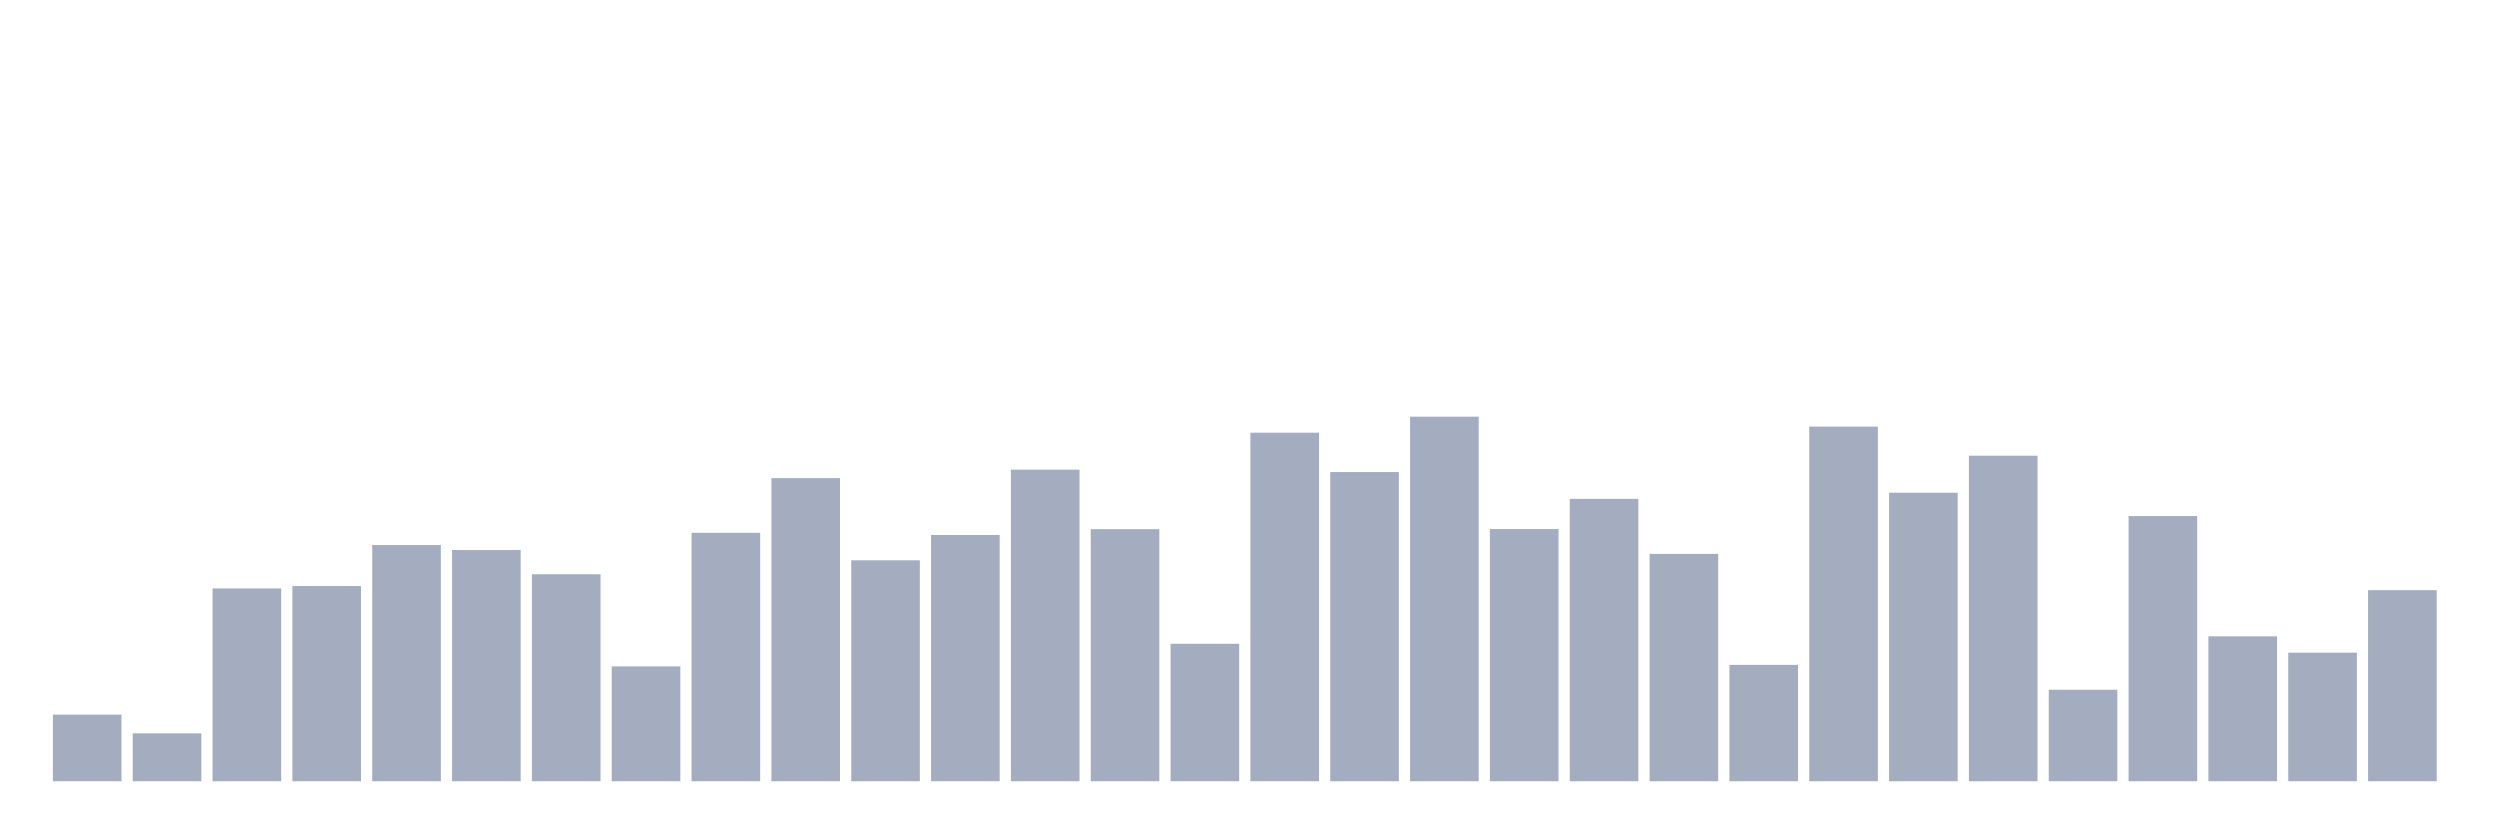
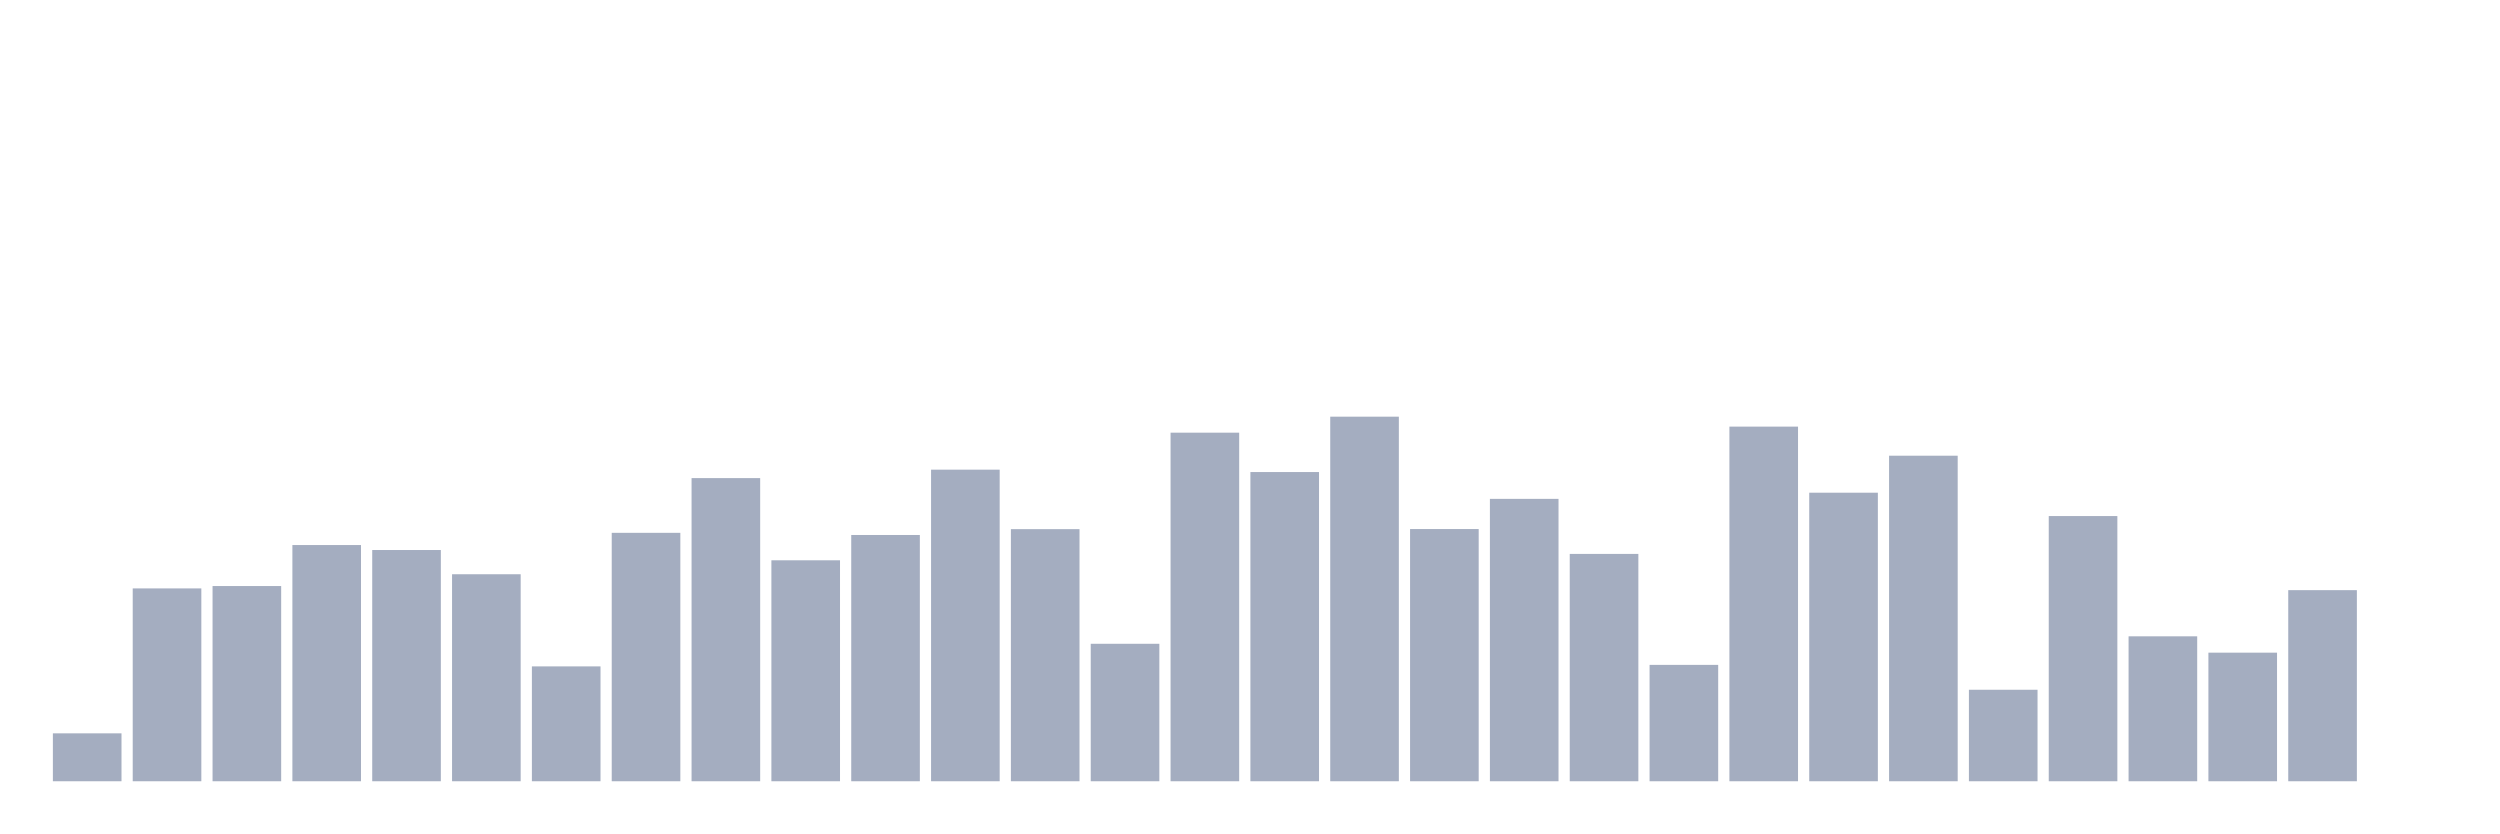
<svg xmlns="http://www.w3.org/2000/svg" viewBox="0 0 480 160">
  <g transform="translate(10,10)">
-     <rect class="bar" x="0.153" width="13.175" y="127.209" height="12.791" fill="rgb(164,173,192)" />
-     <rect class="bar" x="15.482" width="13.175" y="130.801" height="9.199" fill="rgb(164,173,192)" />
-     <rect class="bar" x="30.81" width="13.175" y="102.975" height="37.025" fill="rgb(164,173,192)" />
-     <rect class="bar" x="46.138" width="13.175" y="102.519" height="37.481" fill="rgb(164,173,192)" />
-     <rect class="bar" x="61.466" width="13.175" y="94.648" height="45.352" fill="rgb(164,173,192)" />
-     <rect class="bar" x="76.794" width="13.175" y="95.604" height="44.396" fill="rgb(164,173,192)" />
-     <rect class="bar" x="92.123" width="13.175" y="100.255" height="39.745" fill="rgb(164,173,192)" />
-     <rect class="bar" x="107.451" width="13.175" y="117.947" height="22.053" fill="rgb(164,173,192)" />
-     <rect class="bar" x="122.779" width="13.175" y="92.302" height="47.698" fill="rgb(164,173,192)" />
-     <rect class="bar" x="138.107" width="13.175" y="81.795" height="58.205" fill="rgb(164,173,192)" />
-     <rect class="bar" x="153.436" width="13.175" y="97.576" height="42.424" fill="rgb(164,173,192)" />
-     <rect class="bar" x="168.764" width="13.175" y="92.717" height="47.283" fill="rgb(164,173,192)" />
-     <rect class="bar" x="184.092" width="13.175" y="80.175" height="59.825" fill="rgb(164,173,192)" />
-     <rect class="bar" x="199.42" width="13.175" y="91.596" height="48.404" fill="rgb(164,173,192)" />
-     <rect class="bar" x="214.748" width="13.175" y="113.607" height="26.393" fill="rgb(164,173,192)" />
-     <rect class="bar" x="230.077" width="13.175" y="73.073" height="66.927" fill="rgb(164,173,192)" />
-     <rect class="bar" x="245.405" width="13.175" y="80.632" height="59.368" fill="rgb(164,173,192)" />
-     <rect class="bar" x="260.733" width="13.175" y="70" height="70" fill="rgb(164,173,192)" />
-     <rect class="bar" x="276.061" width="13.175" y="91.575" height="48.425" fill="rgb(164,173,192)" />
-     <rect class="bar" x="291.39" width="13.175" y="85.782" height="54.218" fill="rgb(164,173,192)" />
-     <rect class="bar" x="306.718" width="13.175" y="96.351" height="43.649" fill="rgb(164,173,192)" />
-     <rect class="bar" x="322.046" width="13.175" y="117.656" height="22.344" fill="rgb(164,173,192)" />
-     <rect class="bar" x="337.374" width="13.175" y="71.91" height="68.09" fill="rgb(164,173,192)" />
-     <rect class="bar" x="352.702" width="13.175" y="84.598" height="55.402" fill="rgb(164,173,192)" />
-     <rect class="bar" x="368.031" width="13.175" y="77.496" height="62.504" fill="rgb(164,173,192)" />
-     <rect class="bar" x="383.359" width="13.175" y="122.433" height="17.567" fill="rgb(164,173,192)" />
-     <rect class="bar" x="398.687" width="13.175" y="89.083" height="50.917" fill="rgb(164,173,192)" />
-     <rect class="bar" x="414.015" width="13.175" y="112.174" height="27.826" fill="rgb(164,173,192)" />
-     <rect class="bar" x="429.344" width="13.175" y="115.31" height="24.69" fill="rgb(164,173,192)" />
-     <rect class="bar" x="444.672" width="13.175" y="103.308" height="36.692" fill="rgb(164,173,192)" />
+     <rect class="bar" x="0.153" width="13.175" y="130.801" height="9.199" fill="rgb(164,173,192)" />
+     <rect class="bar" x="15.482" width="13.175" y="102.975" height="37.025" fill="rgb(164,173,192)" />
+     <rect class="bar" x="30.81" width="13.175" y="102.519" height="37.481" fill="rgb(164,173,192)" />
+     <rect class="bar" x="46.138" width="13.175" y="94.648" height="45.352" fill="rgb(164,173,192)" />
+     <rect class="bar" x="61.466" width="13.175" y="95.604" height="44.396" fill="rgb(164,173,192)" />
+     <rect class="bar" x="76.794" width="13.175" y="100.255" height="39.745" fill="rgb(164,173,192)" />
+     <rect class="bar" x="92.123" width="13.175" y="117.947" height="22.053" fill="rgb(164,173,192)" />
+     <rect class="bar" x="107.451" width="13.175" y="92.302" height="47.698" fill="rgb(164,173,192)" />
+     <rect class="bar" x="122.779" width="13.175" y="81.795" height="58.205" fill="rgb(164,173,192)" />
+     <rect class="bar" x="138.107" width="13.175" y="97.576" height="42.424" fill="rgb(164,173,192)" />
+     <rect class="bar" x="153.436" width="13.175" y="92.717" height="47.283" fill="rgb(164,173,192)" />
+     <rect class="bar" x="168.764" width="13.175" y="80.175" height="59.825" fill="rgb(164,173,192)" />
+     <rect class="bar" x="184.092" width="13.175" y="91.596" height="48.404" fill="rgb(164,173,192)" />
+     <rect class="bar" x="199.42" width="13.175" y="113.607" height="26.393" fill="rgb(164,173,192)" />
+     <rect class="bar" x="214.748" width="13.175" y="73.073" height="66.927" fill="rgb(164,173,192)" />
+     <rect class="bar" x="230.077" width="13.175" y="80.632" height="59.368" fill="rgb(164,173,192)" />
+     <rect class="bar" x="245.405" width="13.175" y="70" height="70" fill="rgb(164,173,192)" />
+     <rect class="bar" x="260.733" width="13.175" y="91.575" height="48.425" fill="rgb(164,173,192)" />
+     <rect class="bar" x="276.061" width="13.175" y="85.782" height="54.218" fill="rgb(164,173,192)" />
+     <rect class="bar" x="291.39" width="13.175" y="96.351" height="43.649" fill="rgb(164,173,192)" />
+     <rect class="bar" x="306.718" width="13.175" y="117.656" height="22.344" fill="rgb(164,173,192)" />
+     <rect class="bar" x="322.046" width="13.175" y="71.91" height="68.09" fill="rgb(164,173,192)" />
+     <rect class="bar" x="337.374" width="13.175" y="84.598" height="55.402" fill="rgb(164,173,192)" />
+     <rect class="bar" x="352.702" width="13.175" y="77.496" height="62.504" fill="rgb(164,173,192)" />
+     <rect class="bar" x="368.031" width="13.175" y="122.433" height="17.567" fill="rgb(164,173,192)" />
+     <rect class="bar" x="383.359" width="13.175" y="89.083" height="50.917" fill="rgb(164,173,192)" />
+     <rect class="bar" x="398.687" width="13.175" y="112.174" height="27.826" fill="rgb(164,173,192)" />
+     <rect class="bar" x="414.015" width="13.175" y="115.31" height="24.69" fill="rgb(164,173,192)" />
+     <rect class="bar" x="429.344" width="13.175" y="103.308" height="36.692" fill="rgb(164,173,192)" />
+     <rect class="bar" x="444.672" width="13.175" y="140" height="0" fill="rgb(164,173,192)" />
  </g>
</svg>
